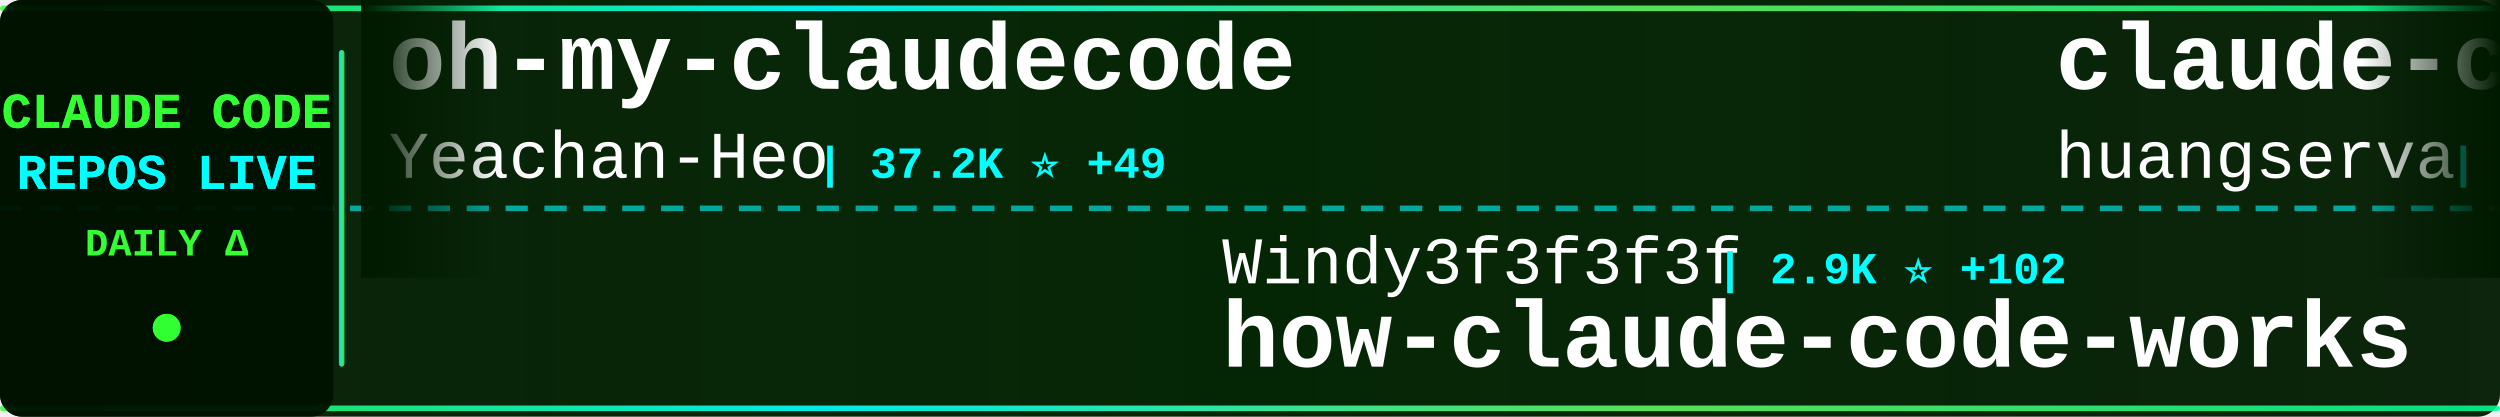
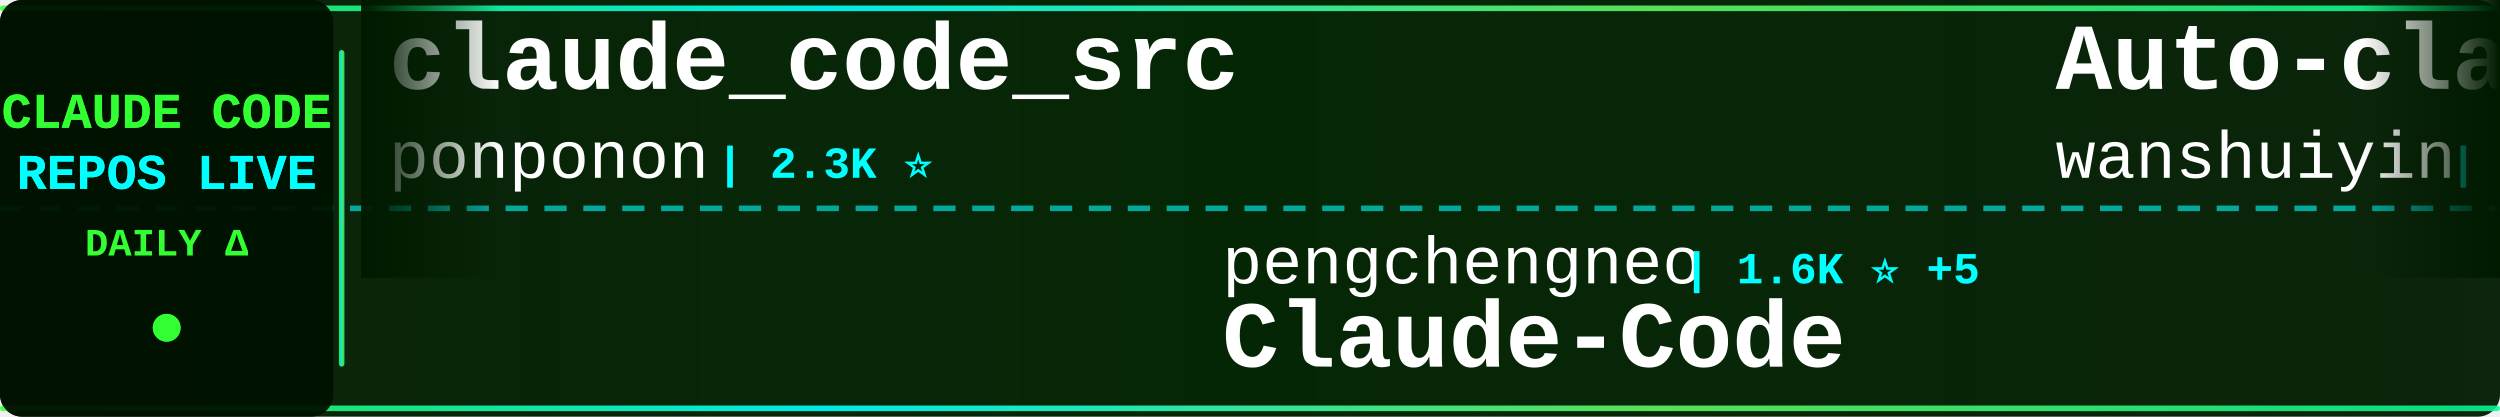
<svg xmlns="http://www.w3.org/2000/svg" width="900" height="150">
  <defs>
    <linearGradient id="tickerBg" x1="0%" y1="0%" x2="100%" y2="0%">
      <stop offset="0%" style="stop-color:#001a00;stop-opacity:0.95" />
      <stop offset="50%" style="stop-color:#002200;stop-opacity:0.98" />
      <stop offset="100%" style="stop-color:#001a00;stop-opacity:0.95" />
    </linearGradient>
    <linearGradient id="borderGrad" x1="0%" y1="0%" x2="100%" y2="0%">
      <stop offset="0%" style="stop-color:#33ff33;stop-opacity:0.85">
        <animate attributeName="stop-opacity" values="0.85;1;0.85" dur="2s" repeatCount="indefinite" />
      </stop>
      <stop offset="33%" style="stop-color:#00ffff;stop-opacity:0.9">
        <animate attributeName="stop-opacity" values="0.9;1;0.9" dur="2.2s" repeatCount="indefinite" />
      </stop>
      <stop offset="66%" style="stop-color:#66ff66;stop-opacity:0.85">
        <animate attributeName="stop-opacity" values="0.85;1;0.85" dur="1.8s" repeatCount="indefinite" />
      </stop>
      <stop offset="100%" style="stop-color:#00ff99;stop-opacity:0.85">
        <animate attributeName="stop-opacity" values="0.85;1;0.85" dur="2s" repeatCount="indefinite" />
      </stop>
    </linearGradient>
    <filter id="textGlow">
      <feGaussianBlur stdDeviation="0.1" result="coloredBlur" />
      <feMerge>
        <feMergeNode in="coloredBlur" />
        <feMergeNode in="SourceGraphic" />
      </feMerge>
    </filter>
    <filter id="metricGlow">
      <feGaussianBlur stdDeviation="0.2" result="coloredBlur" />
      <feMerge>
        <feMergeNode in="coloredBlur" />
        <feMergeNode in="SourceGraphic" />
      </feMerge>
    </filter>
    <linearGradient id="leftFade" x1="0%" y1="0%" x2="100%" y2="0%">
      <stop offset="0%" style="stop-color:#001a00;stop-opacity:1" />
      <stop offset="100%" style="stop-color:#001a00;stop-opacity:0" />
    </linearGradient>
    <linearGradient id="rightFade" x1="0%" y1="0%" x2="100%" y2="0%">
      <stop offset="0%" style="stop-color:#001a00;stop-opacity:0" />
      <stop offset="100%" style="stop-color:#001a00;stop-opacity:1" />
    </linearGradient>
  </defs>
  <rect width="900" height="150" fill="url(#tickerBg)" rx="8" />
  <rect x="0" y="2" width="900" height="2" fill="url(#borderGrad)" rx="1" />
  <rect x="0" y="146" width="900" height="2" fill="url(#borderGrad)" rx="1" />
  <line x1="0" y1="75" x2="900" y2="75" stroke="#00ffff" stroke-width="2" stroke-dasharray="8 6" opacity="0.6" />
  <rect x="0" y="0" width="120" height="150" fill="#001100" opacity="0.95" rx="8" />
  <text x="60" y="46" font-family="'Courier New', monospace" font-size="18" font-weight="bold" fill="#33ff33" text-anchor="middle" filter="url(#textGlow)">
    CLAUDE CODE
  </text>
  <text x="60" y="68" font-family="'Courier New', monospace" font-size="18" font-weight="bold" fill="#00ffff" text-anchor="middle" filter="url(#textGlow)">
    REPOS LIVE
  </text>
  <text x="60" y="92" font-family="'Courier New', monospace" font-size="14" font-weight="bold" fill="#33ff33" text-anchor="middle">
    DAILY Δ
  </text>
  <circle cx="60" cy="118" r="5" fill="#33ff33" filter="url(#metricGlow)">
    <animate attributeName="r" values="4;6;4" dur="1.5s" repeatCount="indefinite" />
    <animate attributeName="opacity" values="0.6;1;0.6" dur="1.5s" repeatCount="indefinite" />
  </circle>
  <rect x="122" y="18" width="2" height="114" fill="url(#borderGrad)" rx="1" />
  <clipPath id="tickerClip">
    <rect x="130" y="0" width="770" height="150" />
  </clipPath>
  <g clip-path="url(#tickerClip)">
    <g id="tickerItems">
      <animateTransform attributeName="transform" attributeType="XML" type="translate" from="0 0" to="-3000 0" dur="54s" repeatCount="indefinite" />
      <g transform="translate(0, 0)">
-         <text x="140" y="32" font-family="'Courier New', monospace" font-size="34" font-weight="bold" fill="#ffffff">oh-my-claudecode</text>
-         <text x="140" y="64" font-family="'Courier New', monospace" font-size="24" font-weight="normal" fill="#ffffff" opacity="1.0">Yeachan-Heo</text>
-         <text x="294" y="64" font-family="'Courier New', monospace" font-size="16" font-weight="bold" fill="#00ffff"> | 37.2K ⭐ +49</text>
+         <text x="140" y="32" font-family="'Courier New', monospace" font-size="34" font-weight="bold" fill="#ffffff">claude_code_src</text>
+         <text x="140" y="64" font-family="'Courier New', monospace" font-size="24" font-weight="normal" fill="#ffffff" opacity="1.0">ponponon</text>
+         <text x="258" y="64" font-family="'Courier New', monospace" font-size="16" font-weight="bold" fill="#00ffff"> | 2.3K ⭐</text>
      </g>
      <g transform="translate(300, 0)">
-         <text x="140" y="102" font-family="'Courier New', monospace" font-size="24" font-weight="normal" fill="#ffffff" opacity="1.0">Windy3f3f3f3f</text>
-         <text x="318" y="102" font-family="'Courier New', monospace" font-size="16" font-weight="bold" fill="#00ffff"> | 2.9K ⭐ +102</text>
-         <text x="140" y="132" font-family="'Courier New', monospace" font-size="34" font-weight="bold" fill="#ffffff">how-claude-code-works</text>
+         <text x="140" y="102" font-family="'Courier New', monospace" font-size="24" font-weight="normal" fill="#ffffff" opacity="1.0">pengchengneo</text>
+         <text x="306" y="102" font-family="'Courier New', monospace" font-size="16" font-weight="bold" fill="#00ffff"> | 1.6K ⭐ +5</text>
+         <text x="140" y="132" font-family="'Courier New', monospace" font-size="34" font-weight="bold" fill="#ffffff">Claude-Code</text>
      </g>
      <g transform="translate(600, 0)">
-         <text x="140" y="32" font-family="'Courier New', monospace" font-size="34" font-weight="bold" fill="#ffffff">claude-code-cli</text>
-         <text x="140" y="64" font-family="'Courier New', monospace" font-size="24" font-weight="normal" fill="#ffffff" opacity="1.0">huangserva</text>
-         <text x="282" y="64" font-family="'Courier New', monospace" font-size="16" font-weight="bold" fill="#00ffff"> | 613 ⭐ +1</text>
+         <text x="140" y="32" font-family="'Courier New', monospace" font-size="34" font-weight="bold" fill="#ffffff">Auto-claude-code-researc...</text>
+         <text x="140" y="64" font-family="'Courier New', monospace" font-size="24" font-weight="normal" fill="#ffffff" opacity="1.0">wanshuiyin</text>
+         <text x="282" y="64" font-family="'Courier New', monospace" font-size="16" font-weight="bold" fill="#00ffff"> | 12.8K ⭐ +50</text>
      </g>
      <g transform="translate(900, 0)">
-         <text x="140" y="102" font-family="'Courier New', monospace" font-size="24" font-weight="normal" fill="#ffffff" opacity="1.0">777genius</text>
-         <text x="270" y="102" font-family="'Courier New', monospace" font-size="16" font-weight="bold" fill="#00ffff"> | 916 ⭐</text>
-         <text x="140" y="132" font-family="'Courier New', monospace" font-size="34" font-weight="bold" fill="#ffffff">claude-code-source-code</text>
+         <text x="140" y="102" font-family="'Courier New', monospace" font-size="24" font-weight="normal" fill="#ffffff" opacity="1.0">jeremylongshore</text>
+         <text x="342" y="102" font-family="'Courier New', monospace" font-size="16" font-weight="bold" fill="#00ffff"> | 2.5K ⭐ +4</text>
+         <text x="140" y="132" font-family="'Courier New', monospace" font-size="34" font-weight="bold" fill="#ffffff">claude-code-plugins-plus...</text>
      </g>
      <g transform="translate(1200, 0)">
-         <text x="140" y="32" font-family="'Courier New', monospace" font-size="34" font-weight="bold" fill="#ffffff">cc-switch</text>
-         <text x="140" y="64" font-family="'Courier New', monospace" font-size="24" font-weight="normal" fill="#ffffff" opacity="1.0">farion1231</text>
-         <text x="282" y="64" font-family="'Courier New', monospace" font-size="16" font-weight="bold" fill="#00ffff"> | 111.2K ⭐ +647</text>
+         <text x="140" y="32" font-family="'Courier New', monospace" font-size="34" font-weight="bold" fill="#ffffff">ClaudeCode</text>
+         <text x="140" y="64" font-family="'Courier New', monospace" font-size="24" font-weight="normal" fill="#ffffff" opacity="1.0">guanshan</text>
+         <text x="258" y="64" font-family="'Courier New', monospace" font-size="16" font-weight="bold" fill="#00ffff"> | 61 ⭐</text>
      </g>
      <g transform="translate(1500, 0)">
-         <text x="140" y="102" font-family="'Courier New', monospace" font-size="24" font-weight="normal" fill="#ffffff" opacity="1.0">Maciek-roboblog</text>
-         <text x="342" y="102" font-family="'Courier New', monospace" font-size="16" font-weight="bold" fill="#00ffff"> | 8.3K ⭐ +12</text>
-         <text x="140" y="132" font-family="'Courier New', monospace" font-size="34" font-weight="bold" fill="#ffffff">Claude-Code-Usage-Monito...</text>
+         <text x="140" y="102" font-family="'Courier New', monospace" font-size="24" font-weight="normal" fill="#ffffff" opacity="1.0">feiskyer</text>
+         <text x="258" y="102" font-family="'Courier New', monospace" font-size="16" font-weight="bold" fill="#00ffff"> | 1.6K ⭐ +1</text>
+         <text x="140" y="132" font-family="'Courier New', monospace" font-size="34" font-weight="bold" fill="#ffffff">claude-code-settings</text>
      </g>
      <g transform="translate(1800, 0)">
-         <text x="140" y="32" font-family="'Courier New', monospace" font-size="34" font-weight="bold" fill="#ffffff">claude-code-pm-course</text>
-         <text x="140" y="64" font-family="'Courier New', monospace" font-size="24" font-weight="normal" fill="#ffffff" opacity="1.0">carlvellotti</text>
-         <text x="306" y="64" font-family="'Courier New', monospace" font-size="16" font-weight="bold" fill="#00ffff"> | 2.1K ⭐ +2</text>
+         <text x="140" y="32" font-family="'Courier New', monospace" font-size="34" font-weight="bold" fill="#ffffff">claude-code-workflows</text>
+         <text x="140" y="64" font-family="'Courier New', monospace" font-size="24" font-weight="normal" fill="#ffffff" opacity="1.0">OneRedOak</text>
+         <text x="270" y="64" font-family="'Courier New', monospace" font-size="16" font-weight="bold" fill="#00ffff"> | 3.8K ⭐ +3</text>
      </g>
      <g transform="translate(2100, 0)">
-         <text x="140" y="102" font-family="'Courier New', monospace" font-size="24" font-weight="normal" fill="#ffffff" opacity="1.0">KPR111</text>
-         <text x="234" y="102" font-family="'Courier New', monospace" font-size="16" font-weight="bold" fill="#00ffff"> | 18 ⭐</text>
+         <text x="140" y="102" font-family="'Courier New', monospace" font-size="24" font-weight="normal" fill="#ffffff" opacity="1.0">diet103</text>
+         <text x="246" y="102" font-family="'Courier New', monospace" font-size="16" font-weight="bold" fill="#00ffff"> | 9.7K ⭐ +4</text>
+         <text x="140" y="132" font-family="'Courier New', monospace" font-size="34" font-weight="bold" fill="#ffffff">claude-code-infrastructu...</text>
+       </g>
+       <g transform="translate(2400, 0)">
+         <text x="140" y="32" font-family="'Courier New', monospace" font-size="34" font-weight="bold" fill="#ffffff">ECC</text>
+         <text x="140" y="64" font-family="'Courier New', monospace" font-size="24" font-weight="normal" fill="#ffffff" opacity="1.0">affaan-m</text>
+         <text x="258" y="64" font-family="'Courier New', monospace" font-size="16" font-weight="bold" fill="#00ffff"> | 223.9K ⭐ +552</text>
+       </g>
+       <g transform="translate(2700, 0)">
+         <text x="140" y="102" font-family="'Courier New', monospace" font-size="24" font-weight="normal" fill="#ffffff" opacity="1.0">anthropics</text>
+         <text x="282" y="102" font-family="'Courier New', monospace" font-size="16" font-weight="bold" fill="#00ffff"> | 5.4K ⭐ +13</text>
+         <text x="140" y="132" font-family="'Courier New', monospace" font-size="34" font-weight="bold" fill="#ffffff">claude-code-security-rev...</text>
+       </g>
+       <g transform="translate(3000, 0)">
+         <text x="140" y="32" font-family="'Courier New', monospace" font-size="34" font-weight="bold" fill="#ffffff">claude_code_src</text>
+         <text x="140" y="64" font-family="'Courier New', monospace" font-size="24" font-weight="normal" fill="#ffffff" opacity="1.0">ponponon</text>
+         <text x="258" y="64" font-family="'Courier New', monospace" font-size="16" font-weight="bold" fill="#00ffff"> | 2.3K ⭐</text>
+       </g>
+       <g transform="translate(3300, 0)">
+         <text x="140" y="102" font-family="'Courier New', monospace" font-size="24" font-weight="normal" fill="#ffffff" opacity="1.0">pengchengneo</text>
+         <text x="306" y="102" font-family="'Courier New', monospace" font-size="16" font-weight="bold" fill="#00ffff"> | 1.6K ⭐ +5</text>
        <text x="140" y="132" font-family="'Courier New', monospace" font-size="34" font-weight="bold" fill="#ffffff">Claude-Code</text>
      </g>
-       <g transform="translate(2400, 0)">
-         <text x="140" y="32" font-family="'Courier New', monospace" font-size="34" font-weight="bold" fill="#ffffff">claude-code-prompts</text>
-         <text x="140" y="64" font-family="'Courier New', monospace" font-size="24" font-weight="normal" fill="#ffffff" opacity="1.0">repowise-dev</text>
-         <text x="306" y="64" font-family="'Courier New', monospace" font-size="16" font-weight="bold" fill="#00ffff"> | 1.1K ⭐ +2</text>
-       </g>
-       <g transform="translate(2700, 0)">
-         <text x="140" y="102" font-family="'Courier New', monospace" font-size="24" font-weight="normal" fill="#ffffff" opacity="1.0">SeemSeam</text>
-         <text x="258" y="102" font-family="'Courier New', monospace" font-size="16" font-weight="bold" fill="#00ffff"> | 3.1K ⭐ +14</text>
-         <text x="140" y="132" font-family="'Courier New', monospace" font-size="34" font-weight="bold" fill="#ffffff">claude_codex_bridge</text>
-       </g>
-       <g transform="translate(3000, 0)">
-         <text x="140" y="32" font-family="'Courier New', monospace" font-size="34" font-weight="bold" fill="#ffffff">oh-my-claudecode</text>
-         <text x="140" y="64" font-family="'Courier New', monospace" font-size="24" font-weight="normal" fill="#ffffff" opacity="1.0">Yeachan-Heo</text>
-         <text x="294" y="64" font-family="'Courier New', monospace" font-size="16" font-weight="bold" fill="#00ffff"> | 37.2K ⭐ +49</text>
-       </g>
-       <g transform="translate(3300, 0)">
-         <text x="140" y="102" font-family="'Courier New', monospace" font-size="24" font-weight="normal" fill="#ffffff" opacity="1.0">Windy3f3f3f3f</text>
-         <text x="318" y="102" font-family="'Courier New', monospace" font-size="16" font-weight="bold" fill="#00ffff"> | 2.9K ⭐ +102</text>
-         <text x="140" y="132" font-family="'Courier New', monospace" font-size="34" font-weight="bold" fill="#ffffff">how-claude-code-works</text>
-       </g>
      <g transform="translate(3600, 0)">
-         <text x="140" y="32" font-family="'Courier New', monospace" font-size="34" font-weight="bold" fill="#ffffff">claude-code-cli</text>
-         <text x="140" y="64" font-family="'Courier New', monospace" font-size="24" font-weight="normal" fill="#ffffff" opacity="1.0">huangserva</text>
-         <text x="282" y="64" font-family="'Courier New', monospace" font-size="16" font-weight="bold" fill="#00ffff"> | 613 ⭐ +1</text>
+         <text x="140" y="32" font-family="'Courier New', monospace" font-size="34" font-weight="bold" fill="#ffffff">Auto-claude-code-researc...</text>
+         <text x="140" y="64" font-family="'Courier New', monospace" font-size="24" font-weight="normal" fill="#ffffff" opacity="1.0">wanshuiyin</text>
+         <text x="282" y="64" font-family="'Courier New', monospace" font-size="16" font-weight="bold" fill="#00ffff"> | 12.8K ⭐ +50</text>
      </g>
      <g transform="translate(3900, 0)">
-         <text x="140" y="102" font-family="'Courier New', monospace" font-size="24" font-weight="normal" fill="#ffffff" opacity="1.0">777genius</text>
-         <text x="270" y="102" font-family="'Courier New', monospace" font-size="16" font-weight="bold" fill="#00ffff"> | 916 ⭐</text>
-         <text x="140" y="132" font-family="'Courier New', monospace" font-size="34" font-weight="bold" fill="#ffffff">claude-code-source-code</text>
+         <text x="140" y="102" font-family="'Courier New', monospace" font-size="24" font-weight="normal" fill="#ffffff" opacity="1.0">jeremylongshore</text>
+         <text x="342" y="102" font-family="'Courier New', monospace" font-size="16" font-weight="bold" fill="#00ffff"> | 2.5K ⭐ +4</text>
+         <text x="140" y="132" font-family="'Courier New', monospace" font-size="34" font-weight="bold" fill="#ffffff">claude-code-plugins-plus...</text>
      </g>
    </g>
  </g>
  <rect x="130" y="0" width="50" height="100" fill="url(#leftFade)" />
  <rect x="850" y="0" width="50" height="100" fill="url(#rightFade)" />
</svg>
